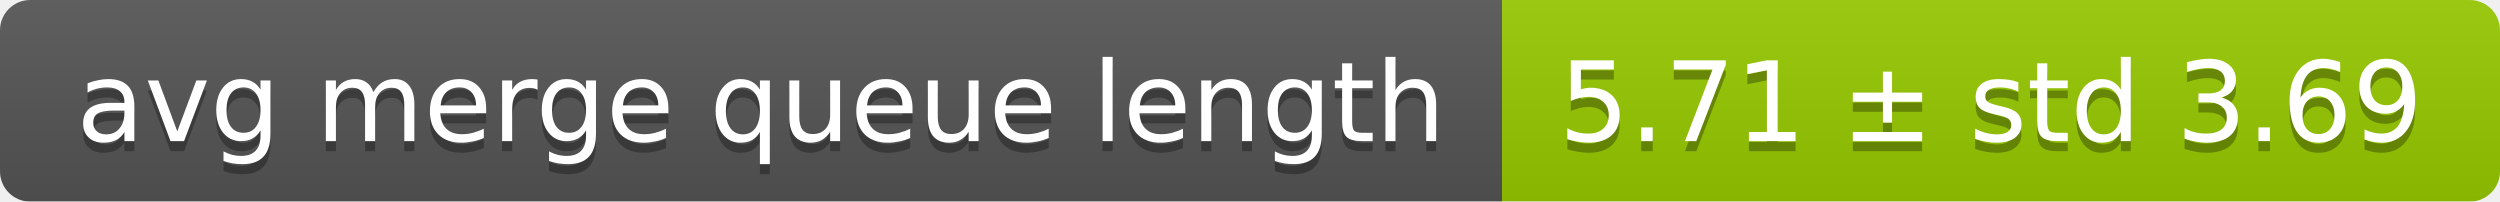
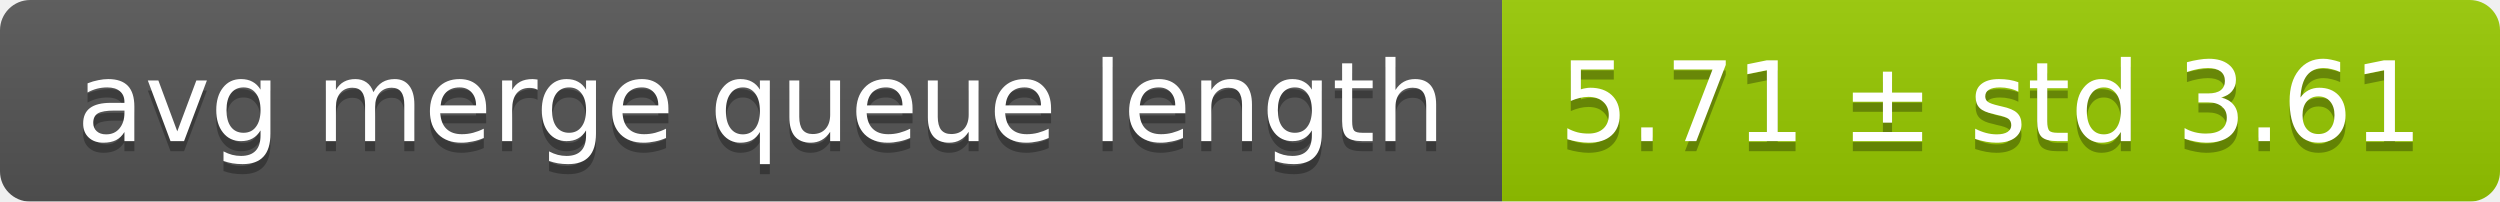
<svg xmlns="http://www.w3.org/2000/svg" width="248" height="20">
  <linearGradient id="smooth" x2="0" y2="100%">
    <stop offset="0" stop-color="#bbb" stop-opacity=".1" />
    <stop offset="1" stop-opacity=".1" />
  </linearGradient>
  <mask id="round">
    <rect width="248" height="20" rx="3" fill="#fff" />
  </mask>
  <g mask="url(#round)">
    <rect width="149" height="20" fill="#555" />
    <rect x="149" width="99" height="20" fill="#97ca00" />
    <rect width="248" height="20" fill="url(#smooth)" />
  </g>
  <g fill="#fff" text-anchor="middle" font-family="DejaVu Sans,Verdana,Geneva,sans-serif" font-size="11">
    <text x="75.5" y="15" fill="#010101" fill-opacity=".3">avg merge queue length</text>
    <text x="75.5" y="14">avg merge queue length</text>
-     <text x="197.5" y="15" fill="#010101" fill-opacity=".3">5.71 ± std 3.69</text>
-     <text x="197.5" y="14">5.71 ± std 3.69</text>
+     <text x="197.5" y="15" fill="#010101" fill-opacity=".3">5.71 ± std 3.61</text>
+     <text x="197.5" y="14">5.71 ± std 3.61</text>
  </g>
</svg>
